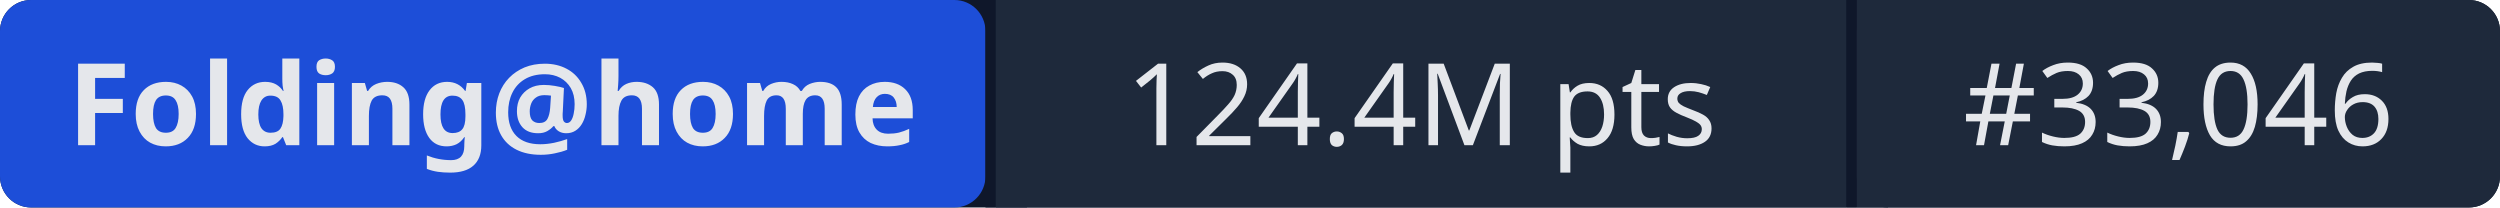
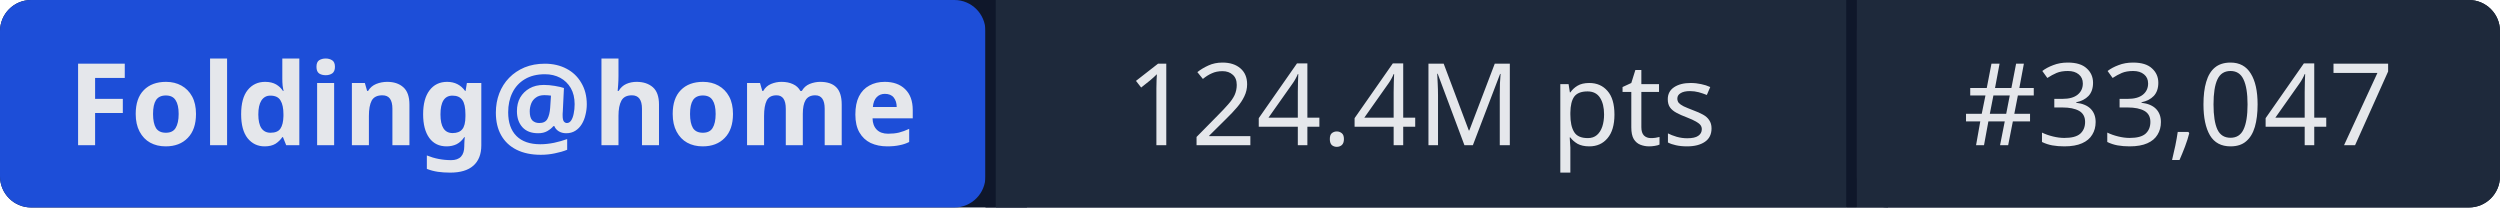
- <svg xmlns="http://www.w3.org/2000/svg" width="241" height="20" role="img" aria-label="Folding@home: 124.4M pts | #33,046">
+ <svg xmlns="http://www.w3.org/2000/svg" width="241" height="20" role="img" aria-label="Folding@home: 124.4M pts | #33,047">
  <rect width="241" height="20" rx="3" fill="#0f172a" />
  <rect x="0" width="95" height="20" rx="3" fill="#1d4ed8" />
  <rect x="95" width="1" height="20" fill="#0f172a" />
  <rect x="96" width="82" height="20" fill="#1e293b" />
  <rect x="178" width="1" height="20" fill="#0f172a" />
  <rect x="179" width="62" height="20" rx="3" fill="#1e293b" />
  <rect x="96" width="3" height="20" fill="#1e293b" />
  <rect x="179" width="3" height="20" fill="#1e293b" />
  <g fill="#e5e7eb" font-family="system-ui,sans-serif" font-size="11" text-anchor="middle">
    <text x="47.5" y="14" font-weight="600">Folding@home</text>
    <text x="137" y="14">124.4M pts</text>
-     <text x="210" y="14">#33,046</text>
+     <text x="210" y="14">#33,047</text>
  </g>
</svg>
